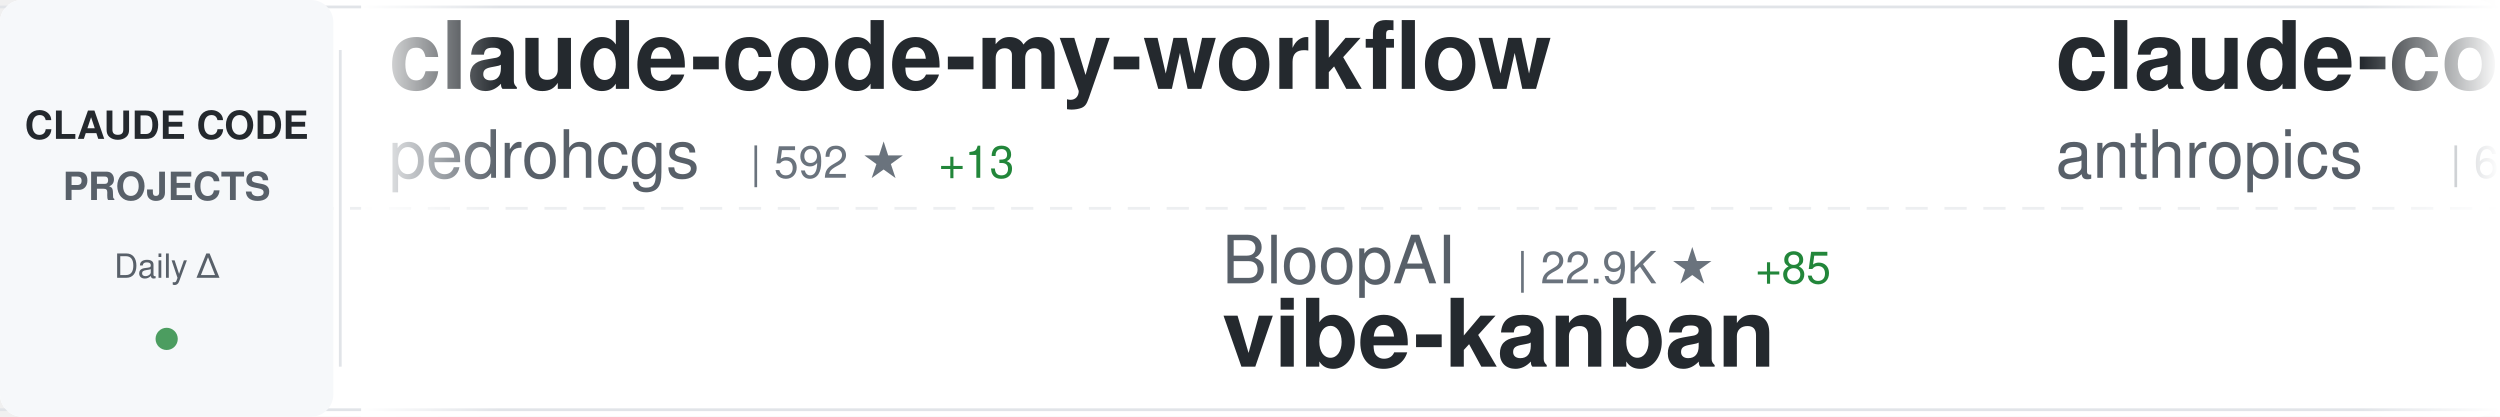
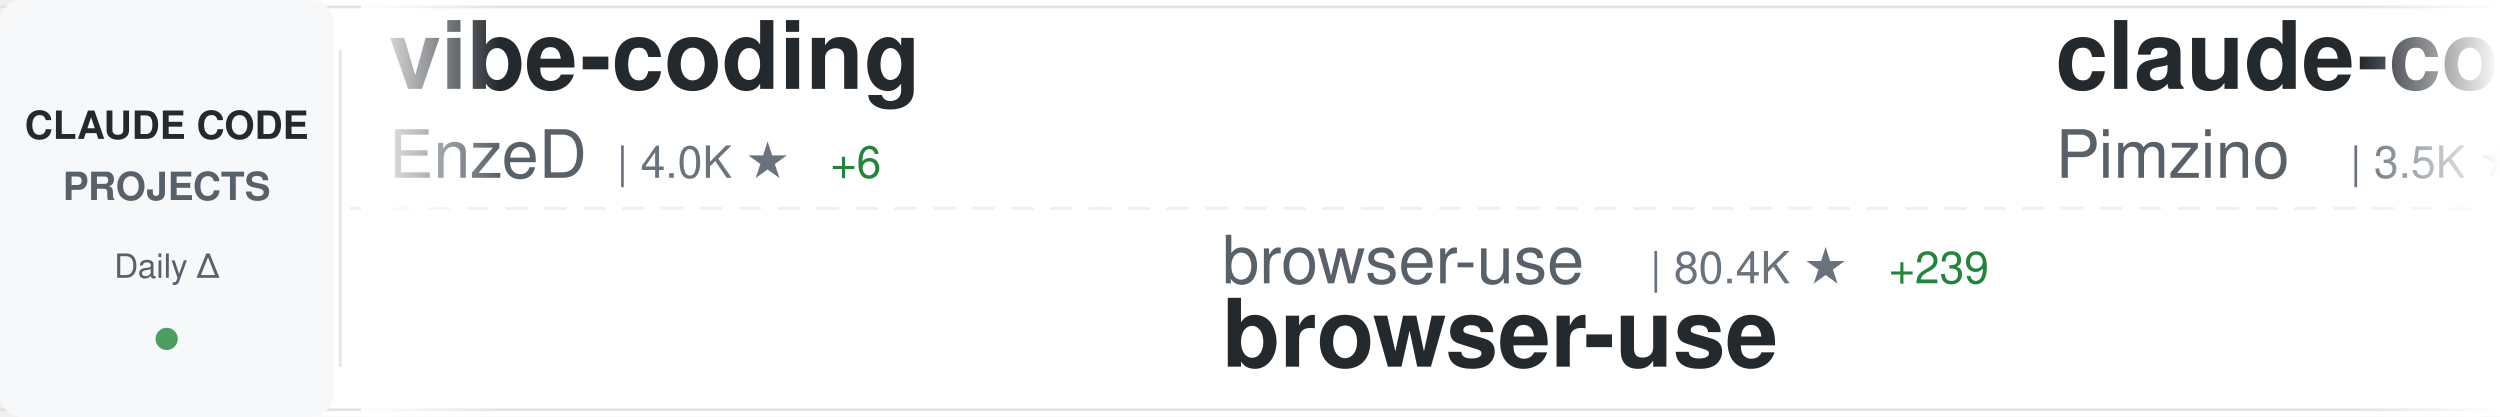
<svg xmlns="http://www.w3.org/2000/svg" width="900" height="150">
  <defs>
    <linearGradient id="awesomeLeftFade" x1="0%" y1="0%" x2="100%" y2="0%">
      <stop offset="0%" style="stop-color:#ffffff;stop-opacity:1" />
      <stop offset="100%" style="stop-color:#ffffff;stop-opacity:0" />
    </linearGradient>
    <linearGradient id="awesomeRightFade" x1="0%" y1="0%" x2="100%" y2="0%">
      <stop offset="0%" style="stop-color:#ffffff;stop-opacity:0" />
      <stop offset="100%" style="stop-color:#ffffff;stop-opacity:1" />
    </linearGradient>
  </defs>
  <rect width="900" height="150" fill="#ffffff" rx="8" />
  <rect x="0" y="2" width="900" height="1" fill="#e1e4e8" />
  <rect x="0" y="147" width="900" height="1" fill="#e1e4e8" />
  <line x1="0" y1="75" x2="900" y2="75" stroke="#e1e4e8" stroke-width="1" stroke-dasharray="8 6" opacity="0.6" />
  <rect x="0" y="0" width="120" height="150" fill="#f6f8fa" rx="8" />
  <text x="60" y="50" font-family="-apple-system, BlinkMacSystemFont, 'Segoe UI', Helvetica, Arial, sans-serif" font-size="14" font-weight="600" fill="#24292e" text-anchor="middle">CLAUDE CODE</text>
  <text x="60" y="72" font-family="-apple-system, BlinkMacSystemFont, 'Segoe UI', Helvetica, Arial, sans-serif" font-size="14" font-weight="600" fill="#586069" text-anchor="middle">PROJECTS</text>
  <text x="60" y="100" font-family="-apple-system, BlinkMacSystemFont, 'Segoe UI', Helvetica, Arial, sans-serif" font-size="12" font-weight="500" fill="#586069" text-anchor="middle">Daily Δ</text>
  <circle cx="60" cy="122" r="4" fill="#22863a" opacity="0.8" />
  <rect x="122" y="18" width="1" height="114" fill="#e1e4e8" />
  <clipPath id="awesomeTickerClip">
    <rect x="130" y="0" width="770" height="150" />
  </clipPath>
  <g clip-path="url(#awesomeTickerClip)">
    <g id="awesomeTickerItems">
      <animateTransform attributeName="transform" attributeType="XML" type="translate" from="0 0" to="-3000 0" dur="54s" repeatCount="indefinite" />
      <g transform="translate(0, 0)">
-         <text x="140" y="32" font-family="-apple-system, BlinkMacSystemFont, 'Segoe UI', Helvetica, Arial, sans-serif" font-size="34" font-weight="600" fill="#24292e">claude-code-my-workflow</text>
-         <text x="140" y="64" font-family="-apple-system, BlinkMacSystemFont, 'Segoe UI', Helvetica, Arial, sans-serif" font-size="24" font-weight="400" fill="#586069">pedrohcgs</text>
-         <text x="270" y="64" font-family="-apple-system, BlinkMacSystemFont, 'Segoe UI', Helvetica, Arial, sans-serif" font-size="16" font-weight="500" fill="#6a737d">| 592 ★</text>
-         <text x="338" y="64" font-family="-apple-system, BlinkMacSystemFont, 'Segoe UI', Helvetica, Arial, sans-serif" font-size="16" font-weight="500" fill="#22863a"> +13</text>
+         <text x="140" y="32" font-family="-apple-system, BlinkMacSystemFont, 'Segoe UI', Helvetica, Arial, sans-serif" font-size="34" font-weight="600" fill="#24292e">vibe-coding</text>
+         <text x="140" y="64" font-family="-apple-system, BlinkMacSystemFont, 'Segoe UI', Helvetica, Arial, sans-serif" font-size="24" font-weight="400" fill="#586069">EnzeD</text>
+         <text x="222" y="64" font-family="-apple-system, BlinkMacSystemFont, 'Segoe UI', Helvetica, Arial, sans-serif" font-size="16" font-weight="500" fill="#6a737d">| 4.0K ★</text>
+         <text x="299" y="64" font-family="-apple-system, BlinkMacSystemFont, 'Segoe UI', Helvetica, Arial, sans-serif" font-size="16" font-weight="500" fill="#22863a"> +6</text>
      </g>
      <g transform="translate(300, 0)">
-         <text x="140" y="102" font-family="-apple-system, BlinkMacSystemFont, 'Segoe UI', Helvetica, Arial, sans-serif" font-size="24" font-weight="400" fill="#586069">BloopAI</text>
-         <text x="246" y="102" font-family="-apple-system, BlinkMacSystemFont, 'Segoe UI', Helvetica, Arial, sans-serif" font-size="16" font-weight="500" fill="#6a737d">| 22.9K ★</text>
-         <text x="332" y="102" font-family="-apple-system, BlinkMacSystemFont, 'Segoe UI', Helvetica, Arial, sans-serif" font-size="16" font-weight="500" fill="#22863a"> +85</text>
-         <text x="140" y="132" font-family="-apple-system, BlinkMacSystemFont, 'Segoe UI', Helvetica, Arial, sans-serif" font-size="34" font-weight="600" fill="#24292e">vibe-kanban</text>
+         <text x="140" y="102" font-family="-apple-system, BlinkMacSystemFont, 'Segoe UI', Helvetica, Arial, sans-serif" font-size="24" font-weight="400" fill="#586069">browser-use</text>
+         <text x="294" y="102" font-family="-apple-system, BlinkMacSystemFont, 'Segoe UI', Helvetica, Arial, sans-serif" font-size="16" font-weight="500" fill="#6a737d">| 80.4K ★</text>
+         <text x="380" y="102" font-family="-apple-system, BlinkMacSystemFont, 'Segoe UI', Helvetica, Arial, sans-serif" font-size="16" font-weight="500" fill="#22863a"> +239</text>
+         <text x="140" y="132" font-family="-apple-system, BlinkMacSystemFont, 'Segoe UI', Helvetica, Arial, sans-serif" font-size="34" font-weight="600" fill="#24292e">browser-use</text>
      </g>
      <g transform="translate(600, 0)">
-         <text x="140" y="32" font-family="-apple-system, BlinkMacSystemFont, 'Segoe UI', Helvetica, Arial, sans-serif" font-size="34" font-weight="600" fill="#24292e">claude-code-base-action</text>
-         <text x="140" y="64" font-family="-apple-system, BlinkMacSystemFont, 'Segoe UI', Helvetica, Arial, sans-serif" font-size="24" font-weight="400" fill="#586069">anthropics</text>
-         <text x="282" y="64" font-family="-apple-system, BlinkMacSystemFont, 'Segoe UI', Helvetica, Arial, sans-serif" font-size="16" font-weight="500" fill="#6a737d">| 600 ★</text>
-         <text x="350" y="64" font-family="-apple-system, BlinkMacSystemFont, 'Segoe UI', Helvetica, Arial, sans-serif" font-size="16" font-weight="500" fill="#22863a"> +2</text>
-       </g>
-       <g transform="translate(900, 0)">
-         <text x="140" y="102" font-family="-apple-system, BlinkMacSystemFont, 'Segoe UI', Helvetica, Arial, sans-serif" font-size="24" font-weight="400" fill="#586069">edmund-io</text>
-         <text x="270" y="102" font-family="-apple-system, BlinkMacSystemFont, 'Segoe UI', Helvetica, Arial, sans-serif" font-size="16" font-weight="500" fill="#6a737d">| 1.3K ★</text>
-         <text x="347" y="102" font-family="-apple-system, BlinkMacSystemFont, 'Segoe UI', Helvetica, Arial, sans-serif" font-size="16" font-weight="500" fill="#22863a"> +4</text>
-         <text x="140" y="132" font-family="-apple-system, BlinkMacSystemFont, 'Segoe UI', Helvetica, Arial, sans-serif" font-size="34" font-weight="600" fill="#24292e">edmunds-claude-code</text>
-       </g>
-       <g transform="translate(1200, 0)">
        <text x="140" y="32" font-family="-apple-system, BlinkMacSystemFont, 'Segoe UI', Helvetica, Arial, sans-serif" font-size="34" font-weight="600" fill="#24292e">claude-code-spec-workflo...</text>
        <text x="140" y="64" font-family="-apple-system, BlinkMacSystemFont, 'Segoe UI', Helvetica, Arial, sans-serif" font-size="24" font-weight="400" fill="#586069">Pimzino</text>
        <text x="246" y="64" font-family="-apple-system, BlinkMacSystemFont, 'Segoe UI', Helvetica, Arial, sans-serif" font-size="16" font-weight="500" fill="#6a737d">| 3.5K ★</text>
-         <text x="323" y="64" font-family="-apple-system, BlinkMacSystemFont, 'Segoe UI', Helvetica, Arial, sans-serif" font-size="16" font-weight="500" fill="#22863a"> +7</text>
+         <text x="323" y="64" font-family="-apple-system, BlinkMacSystemFont, 'Segoe UI', Helvetica, Arial, sans-serif" font-size="16" font-weight="500" fill="#22863a"> +8</text>
+       </g>
+       <g transform="translate(900, 0)">
+         <text x="140" y="102" font-family="-apple-system, BlinkMacSystemFont, 'Segoe UI', Helvetica, Arial, sans-serif" font-size="24" font-weight="400" fill="#586069">router-for-me</text>
+         <text x="318" y="102" font-family="-apple-system, BlinkMacSystemFont, 'Segoe UI', Helvetica, Arial, sans-serif" font-size="16" font-weight="500" fill="#6a737d">| 15.5K ★</text>
+         <text x="404" y="102" font-family="-apple-system, BlinkMacSystemFont, 'Segoe UI', Helvetica, Arial, sans-serif" font-size="16" font-weight="500" fill="#22863a"> +355</text>
+         <text x="140" y="132" font-family="-apple-system, BlinkMacSystemFont, 'Segoe UI', Helvetica, Arial, sans-serif" font-size="34" font-weight="600" fill="#24292e">CLIProxyAPI</text>
+       </g>
+       <g transform="translate(1200, 0)">
+         <text x="140" y="32" font-family="-apple-system, BlinkMacSystemFont, 'Segoe UI', Helvetica, Arial, sans-serif" font-size="34" font-weight="600" fill="#24292e">ralph</text>
+         <text x="140" y="64" font-family="-apple-system, BlinkMacSystemFont, 'Segoe UI', Helvetica, Arial, sans-serif" font-size="24" font-weight="400" fill="#586069">snarktank</text>
+         <text x="270" y="64" font-family="-apple-system, BlinkMacSystemFont, 'Segoe UI', Helvetica, Arial, sans-serif" font-size="16" font-weight="500" fill="#6a737d">| 12.6K ★</text>
+         <text x="356" y="64" font-family="-apple-system, BlinkMacSystemFont, 'Segoe UI', Helvetica, Arial, sans-serif" font-size="16" font-weight="500" fill="#22863a"> +86</text>
      </g>
      <g transform="translate(1500, 0)">
-         <text x="140" y="102" font-family="-apple-system, BlinkMacSystemFont, 'Segoe UI', Helvetica, Arial, sans-serif" font-size="24" font-weight="400" fill="#586069">RichardAtCT</text>
-         <text x="294" y="102" font-family="-apple-system, BlinkMacSystemFont, 'Segoe UI', Helvetica, Arial, sans-serif" font-size="16" font-weight="500" fill="#6a737d">| 2.0K ★</text>
-         <text x="371" y="102" font-family="-apple-system, BlinkMacSystemFont, 'Segoe UI', Helvetica, Arial, sans-serif" font-size="16" font-weight="500" fill="#22863a"> +18</text>
-         <text x="140" y="132" font-family="-apple-system, BlinkMacSystemFont, 'Segoe UI', Helvetica, Arial, sans-serif" font-size="34" font-weight="600" fill="#24292e">claude-code-telegram</text>
+         <text x="140" y="102" font-family="-apple-system, BlinkMacSystemFont, 'Segoe UI', Helvetica, Arial, sans-serif" font-size="24" font-weight="400" fill="#586069">alirezarezvani</text>
+         <text x="330" y="102" font-family="-apple-system, BlinkMacSystemFont, 'Segoe UI', Helvetica, Arial, sans-serif" font-size="16" font-weight="500" fill="#6a737d">| 599 ★</text>
+         <text x="398" y="102" font-family="-apple-system, BlinkMacSystemFont, 'Segoe UI', Helvetica, Arial, sans-serif" font-size="16" font-weight="500" fill="#22863a"> +4</text>
+         <text x="140" y="132" font-family="-apple-system, BlinkMacSystemFont, 'Segoe UI', Helvetica, Arial, sans-serif" font-size="34" font-weight="600" fill="#24292e">claude-code-tresor</text>
      </g>
      <g transform="translate(1800, 0)">
-         <text x="140" y="32" font-family="-apple-system, BlinkMacSystemFont, 'Segoe UI', Helvetica, Arial, sans-serif" font-size="34" font-weight="600" fill="#24292e">claude-code-showcase</text>
-         <text x="140" y="64" font-family="-apple-system, BlinkMacSystemFont, 'Segoe UI', Helvetica, Arial, sans-serif" font-size="24" font-weight="400" fill="#586069">ChrisWiles</text>
-         <text x="282" y="64" font-family="-apple-system, BlinkMacSystemFont, 'Segoe UI', Helvetica, Arial, sans-serif" font-size="16" font-weight="500" fill="#6a737d">| 5.5K ★</text>
-         <text x="359" y="64" font-family="-apple-system, BlinkMacSystemFont, 'Segoe UI', Helvetica, Arial, sans-serif" font-size="16" font-weight="500" fill="#22863a"> +11</text>
+         <text x="140" y="32" font-family="-apple-system, BlinkMacSystemFont, 'Segoe UI', Helvetica, Arial, sans-serif" font-size="34" font-weight="600" fill="#24292e">claude-agent-sdk-python</text>
+         <text x="140" y="64" font-family="-apple-system, BlinkMacSystemFont, 'Segoe UI', Helvetica, Arial, sans-serif" font-size="24" font-weight="400" fill="#586069">anthropics</text>
+         <text x="282" y="64" font-family="-apple-system, BlinkMacSystemFont, 'Segoe UI', Helvetica, Arial, sans-serif" font-size="16" font-weight="500" fill="#6a737d">| 5.3K ★</text>
+         <text x="359" y="64" font-family="-apple-system, BlinkMacSystemFont, 'Segoe UI', Helvetica, Arial, sans-serif" font-size="16" font-weight="500" fill="#22863a"> +22</text>
      </g>
      <g transform="translate(2100, 0)">
-         <text x="140" y="102" font-family="-apple-system, BlinkMacSystemFont, 'Segoe UI', Helvetica, Arial, sans-serif" font-size="24" font-weight="400" fill="#586069">sugyan</text>
-         <text x="234" y="102" font-family="-apple-system, BlinkMacSystemFont, 'Segoe UI', Helvetica, Arial, sans-serif" font-size="16" font-weight="500" fill="#6a737d">| 951 ★</text>
-         <text x="302" y="102" font-family="-apple-system, BlinkMacSystemFont, 'Segoe UI', Helvetica, Arial, sans-serif" font-size="16" font-weight="500" fill="#22863a"> +1</text>
-         <text x="140" y="132" font-family="-apple-system, BlinkMacSystemFont, 'Segoe UI', Helvetica, Arial, sans-serif" font-size="34" font-weight="600" fill="#24292e">claude-code-webui</text>
+         <text x="140" y="102" font-family="-apple-system, BlinkMacSystemFont, 'Segoe UI', Helvetica, Arial, sans-serif" font-size="24" font-weight="400" fill="#586069">rizethereum</text>
+         <text x="294" y="102" font-family="-apple-system, BlinkMacSystemFont, 'Segoe UI', Helvetica, Arial, sans-serif" font-size="16" font-weight="500" fill="#6a737d">| 1.8K ★</text>
+         <text x="140" y="132" font-family="-apple-system, BlinkMacSystemFont, 'Segoe UI', Helvetica, Arial, sans-serif" font-size="34" font-weight="600" fill="#24292e">claude-code-requirements...</text>
      </g>
      <g transform="translate(2400, 0)">
-         <text x="140" y="32" font-family="-apple-system, BlinkMacSystemFont, 'Segoe UI', Helvetica, Arial, sans-serif" font-size="34" font-weight="600" fill="#24292e">superpowers</text>
-         <text x="140" y="64" font-family="-apple-system, BlinkMacSystemFont, 'Segoe UI', Helvetica, Arial, sans-serif" font-size="24" font-weight="400" fill="#586069">obra</text>
-         <text x="210" y="64" font-family="-apple-system, BlinkMacSystemFont, 'Segoe UI', Helvetica, Arial, sans-serif" font-size="16" font-weight="500" fill="#6a737d">| 77.0K ★</text>
-         <text x="296" y="64" font-family="-apple-system, BlinkMacSystemFont, 'Segoe UI', Helvetica, Arial, sans-serif" font-size="16" font-weight="500" fill="#22863a"> +1.5K</text>
+         <text x="140" y="32" font-family="-apple-system, BlinkMacSystemFont, 'Segoe UI', Helvetica, Arial, sans-serif" font-size="34" font-weight="600" fill="#24292e">learn-claude-code</text>
+         <text x="140" y="64" font-family="-apple-system, BlinkMacSystemFont, 'Segoe UI', Helvetica, Arial, sans-serif" font-size="24" font-weight="400" fill="#586069">shareAI-lab</text>
+         <text x="294" y="64" font-family="-apple-system, BlinkMacSystemFont, 'Segoe UI', Helvetica, Arial, sans-serif" font-size="16" font-weight="500" fill="#6a737d">| 25.1K ★</text>
+         <text x="380" y="64" font-family="-apple-system, BlinkMacSystemFont, 'Segoe UI', Helvetica, Arial, sans-serif" font-size="16" font-weight="500" fill="#22863a"> +381</text>
      </g>
      <g transform="translate(2700, 0)">
-         <text x="140" y="102" font-family="-apple-system, BlinkMacSystemFont, 'Segoe UI', Helvetica, Arial, sans-serif" font-size="24" font-weight="400" fill="#586069">daymade</text>
-         <text x="246" y="102" font-family="-apple-system, BlinkMacSystemFont, 'Segoe UI', Helvetica, Arial, sans-serif" font-size="16" font-weight="500" fill="#6a737d">| 637 ★</text>
-         <text x="314" y="102" font-family="-apple-system, BlinkMacSystemFont, 'Segoe UI', Helvetica, Arial, sans-serif" font-size="16" font-weight="500" fill="#22863a"> +1</text>
-         <text x="140" y="132" font-family="-apple-system, BlinkMacSystemFont, 'Segoe UI', Helvetica, Arial, sans-serif" font-size="34" font-weight="600" fill="#24292e">claude-code-skills</text>
+         <text x="140" y="102" font-family="-apple-system, BlinkMacSystemFont, 'Segoe UI', Helvetica, Arial, sans-serif" font-size="24" font-weight="400" fill="#586069">fuergaosi233</text>
+         <text x="306" y="102" font-family="-apple-system, BlinkMacSystemFont, 'Segoe UI', Helvetica, Arial, sans-serif" font-size="16" font-weight="500" fill="#6a737d">| 2.1K ★</text>
+         <text x="383" y="102" font-family="-apple-system, BlinkMacSystemFont, 'Segoe UI', Helvetica, Arial, sans-serif" font-size="16" font-weight="500" fill="#22863a"> +4</text>
+         <text x="140" y="132" font-family="-apple-system, BlinkMacSystemFont, 'Segoe UI', Helvetica, Arial, sans-serif" font-size="34" font-weight="600" fill="#24292e">claude-code-proxy</text>
      </g>
      <g transform="translate(3000, 0)">
-         <text x="140" y="32" font-family="-apple-system, BlinkMacSystemFont, 'Segoe UI', Helvetica, Arial, sans-serif" font-size="34" font-weight="600" fill="#24292e">claude-code-my-workflow</text>
-         <text x="140" y="64" font-family="-apple-system, BlinkMacSystemFont, 'Segoe UI', Helvetica, Arial, sans-serif" font-size="24" font-weight="400" fill="#586069">pedrohcgs</text>
-         <text x="270" y="64" font-family="-apple-system, BlinkMacSystemFont, 'Segoe UI', Helvetica, Arial, sans-serif" font-size="16" font-weight="500" fill="#6a737d">| 592 ★</text>
-         <text x="338" y="64" font-family="-apple-system, BlinkMacSystemFont, 'Segoe UI', Helvetica, Arial, sans-serif" font-size="16" font-weight="500" fill="#22863a"> +13</text>
+         <text x="140" y="32" font-family="-apple-system, BlinkMacSystemFont, 'Segoe UI', Helvetica, Arial, sans-serif" font-size="34" font-weight="600" fill="#24292e">vibe-coding</text>
+         <text x="140" y="64" font-family="-apple-system, BlinkMacSystemFont, 'Segoe UI', Helvetica, Arial, sans-serif" font-size="24" font-weight="400" fill="#586069">EnzeD</text>
+         <text x="222" y="64" font-family="-apple-system, BlinkMacSystemFont, 'Segoe UI', Helvetica, Arial, sans-serif" font-size="16" font-weight="500" fill="#6a737d">| 4.0K ★</text>
+         <text x="299" y="64" font-family="-apple-system, BlinkMacSystemFont, 'Segoe UI', Helvetica, Arial, sans-serif" font-size="16" font-weight="500" fill="#22863a"> +6</text>
      </g>
      <g transform="translate(3300, 0)">
-         <text x="140" y="102" font-family="-apple-system, BlinkMacSystemFont, 'Segoe UI', Helvetica, Arial, sans-serif" font-size="24" font-weight="400" fill="#586069">BloopAI</text>
-         <text x="246" y="102" font-family="-apple-system, BlinkMacSystemFont, 'Segoe UI', Helvetica, Arial, sans-serif" font-size="16" font-weight="500" fill="#6a737d">| 22.9K ★</text>
-         <text x="332" y="102" font-family="-apple-system, BlinkMacSystemFont, 'Segoe UI', Helvetica, Arial, sans-serif" font-size="16" font-weight="500" fill="#22863a"> +85</text>
-         <text x="140" y="132" font-family="-apple-system, BlinkMacSystemFont, 'Segoe UI', Helvetica, Arial, sans-serif" font-size="34" font-weight="600" fill="#24292e">vibe-kanban</text>
+         <text x="140" y="102" font-family="-apple-system, BlinkMacSystemFont, 'Segoe UI', Helvetica, Arial, sans-serif" font-size="24" font-weight="400" fill="#586069">browser-use</text>
+         <text x="294" y="102" font-family="-apple-system, BlinkMacSystemFont, 'Segoe UI', Helvetica, Arial, sans-serif" font-size="16" font-weight="500" fill="#6a737d">| 80.4K ★</text>
+         <text x="380" y="102" font-family="-apple-system, BlinkMacSystemFont, 'Segoe UI', Helvetica, Arial, sans-serif" font-size="16" font-weight="500" fill="#22863a"> +239</text>
+         <text x="140" y="132" font-family="-apple-system, BlinkMacSystemFont, 'Segoe UI', Helvetica, Arial, sans-serif" font-size="34" font-weight="600" fill="#24292e">browser-use</text>
      </g>
      <g transform="translate(3600, 0)">
-         <text x="140" y="32" font-family="-apple-system, BlinkMacSystemFont, 'Segoe UI', Helvetica, Arial, sans-serif" font-size="34" font-weight="600" fill="#24292e">claude-code-base-action</text>
-         <text x="140" y="64" font-family="-apple-system, BlinkMacSystemFont, 'Segoe UI', Helvetica, Arial, sans-serif" font-size="24" font-weight="400" fill="#586069">anthropics</text>
-         <text x="282" y="64" font-family="-apple-system, BlinkMacSystemFont, 'Segoe UI', Helvetica, Arial, sans-serif" font-size="16" font-weight="500" fill="#6a737d">| 600 ★</text>
-         <text x="350" y="64" font-family="-apple-system, BlinkMacSystemFont, 'Segoe UI', Helvetica, Arial, sans-serif" font-size="16" font-weight="500" fill="#22863a"> +2</text>
+         <text x="140" y="32" font-family="-apple-system, BlinkMacSystemFont, 'Segoe UI', Helvetica, Arial, sans-serif" font-size="34" font-weight="600" fill="#24292e">claude-code-spec-workflo...</text>
+         <text x="140" y="64" font-family="-apple-system, BlinkMacSystemFont, 'Segoe UI', Helvetica, Arial, sans-serif" font-size="24" font-weight="400" fill="#586069">Pimzino</text>
+         <text x="246" y="64" font-family="-apple-system, BlinkMacSystemFont, 'Segoe UI', Helvetica, Arial, sans-serif" font-size="16" font-weight="500" fill="#6a737d">| 3.5K ★</text>
+         <text x="323" y="64" font-family="-apple-system, BlinkMacSystemFont, 'Segoe UI', Helvetica, Arial, sans-serif" font-size="16" font-weight="500" fill="#22863a"> +8</text>
      </g>
      <g transform="translate(3900, 0)">
-         <text x="140" y="102" font-family="-apple-system, BlinkMacSystemFont, 'Segoe UI', Helvetica, Arial, sans-serif" font-size="24" font-weight="400" fill="#586069">edmund-io</text>
-         <text x="270" y="102" font-family="-apple-system, BlinkMacSystemFont, 'Segoe UI', Helvetica, Arial, sans-serif" font-size="16" font-weight="500" fill="#6a737d">| 1.3K ★</text>
-         <text x="347" y="102" font-family="-apple-system, BlinkMacSystemFont, 'Segoe UI', Helvetica, Arial, sans-serif" font-size="16" font-weight="500" fill="#22863a"> +4</text>
-         <text x="140" y="132" font-family="-apple-system, BlinkMacSystemFont, 'Segoe UI', Helvetica, Arial, sans-serif" font-size="34" font-weight="600" fill="#24292e">edmunds-claude-code</text>
+         <text x="140" y="102" font-family="-apple-system, BlinkMacSystemFont, 'Segoe UI', Helvetica, Arial, sans-serif" font-size="24" font-weight="400" fill="#586069">router-for-me</text>
+         <text x="318" y="102" font-family="-apple-system, BlinkMacSystemFont, 'Segoe UI', Helvetica, Arial, sans-serif" font-size="16" font-weight="500" fill="#6a737d">| 15.5K ★</text>
+         <text x="404" y="102" font-family="-apple-system, BlinkMacSystemFont, 'Segoe UI', Helvetica, Arial, sans-serif" font-size="16" font-weight="500" fill="#22863a"> +355</text>
+         <text x="140" y="132" font-family="-apple-system, BlinkMacSystemFont, 'Segoe UI', Helvetica, Arial, sans-serif" font-size="34" font-weight="600" fill="#24292e">CLIProxyAPI</text>
      </g>
    </g>
  </g>
  <rect x="130" y="0" width="50" height="150" fill="url(#awesomeLeftFade)" />
  <rect x="850" y="0" width="50" height="150" fill="url(#awesomeRightFade)" />
</svg>
